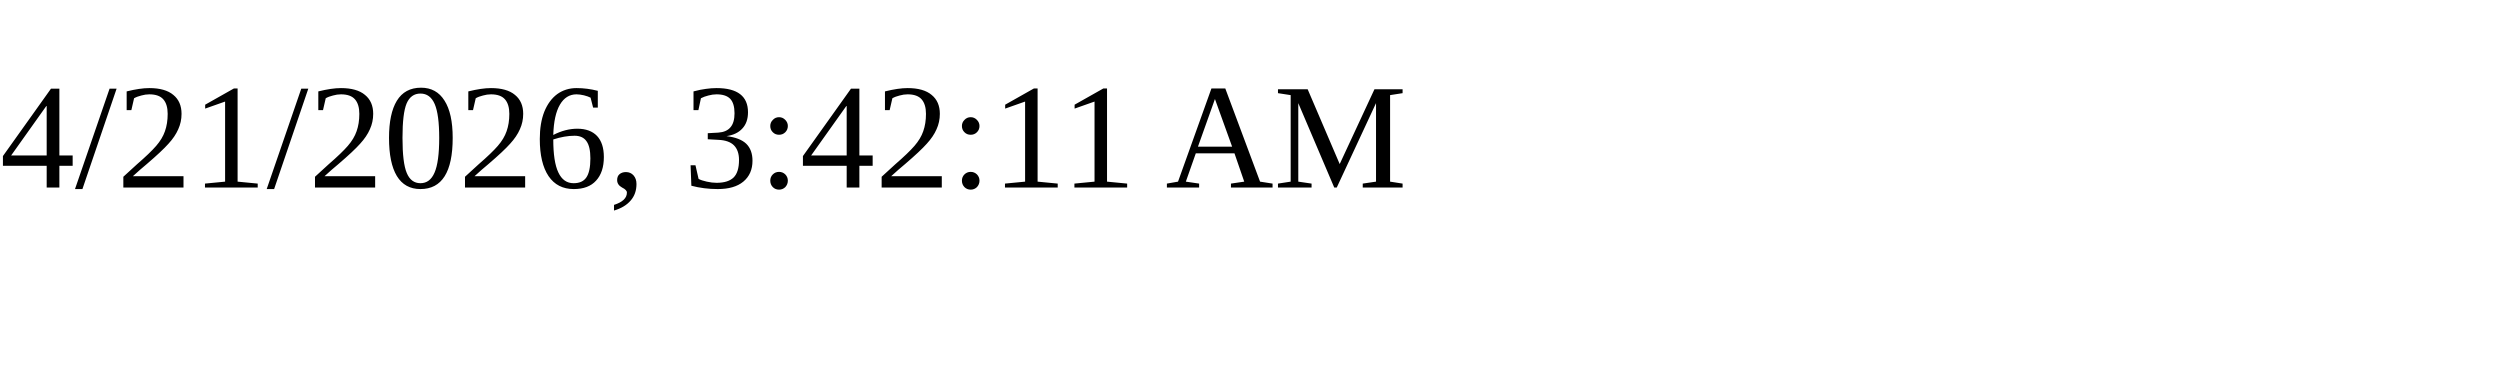
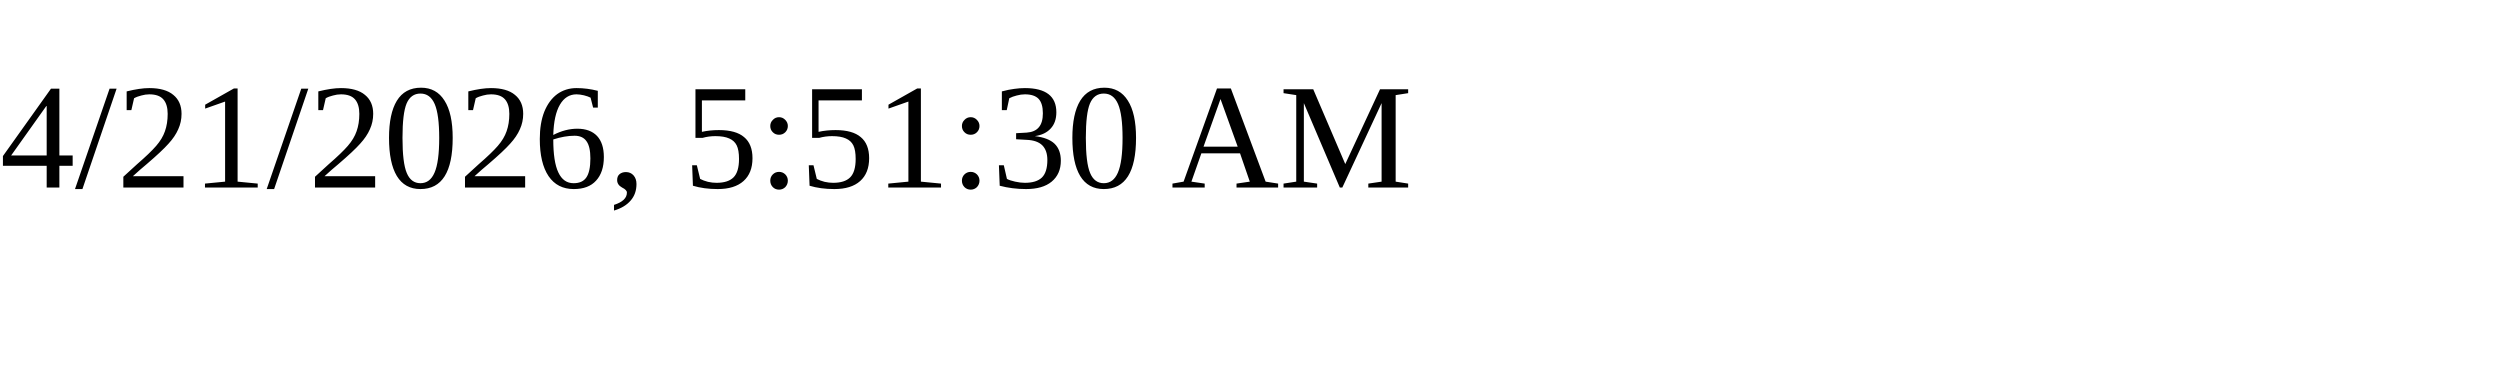
<svg xmlns="http://www.w3.org/2000/svg" height="30" width="200">
-   <text x="0" y="15">4/21/2026, 3:42:11 AM</text>
+   <text x="0" y="15">4/21/2026, 5:51:30 AM</text>
</svg>
